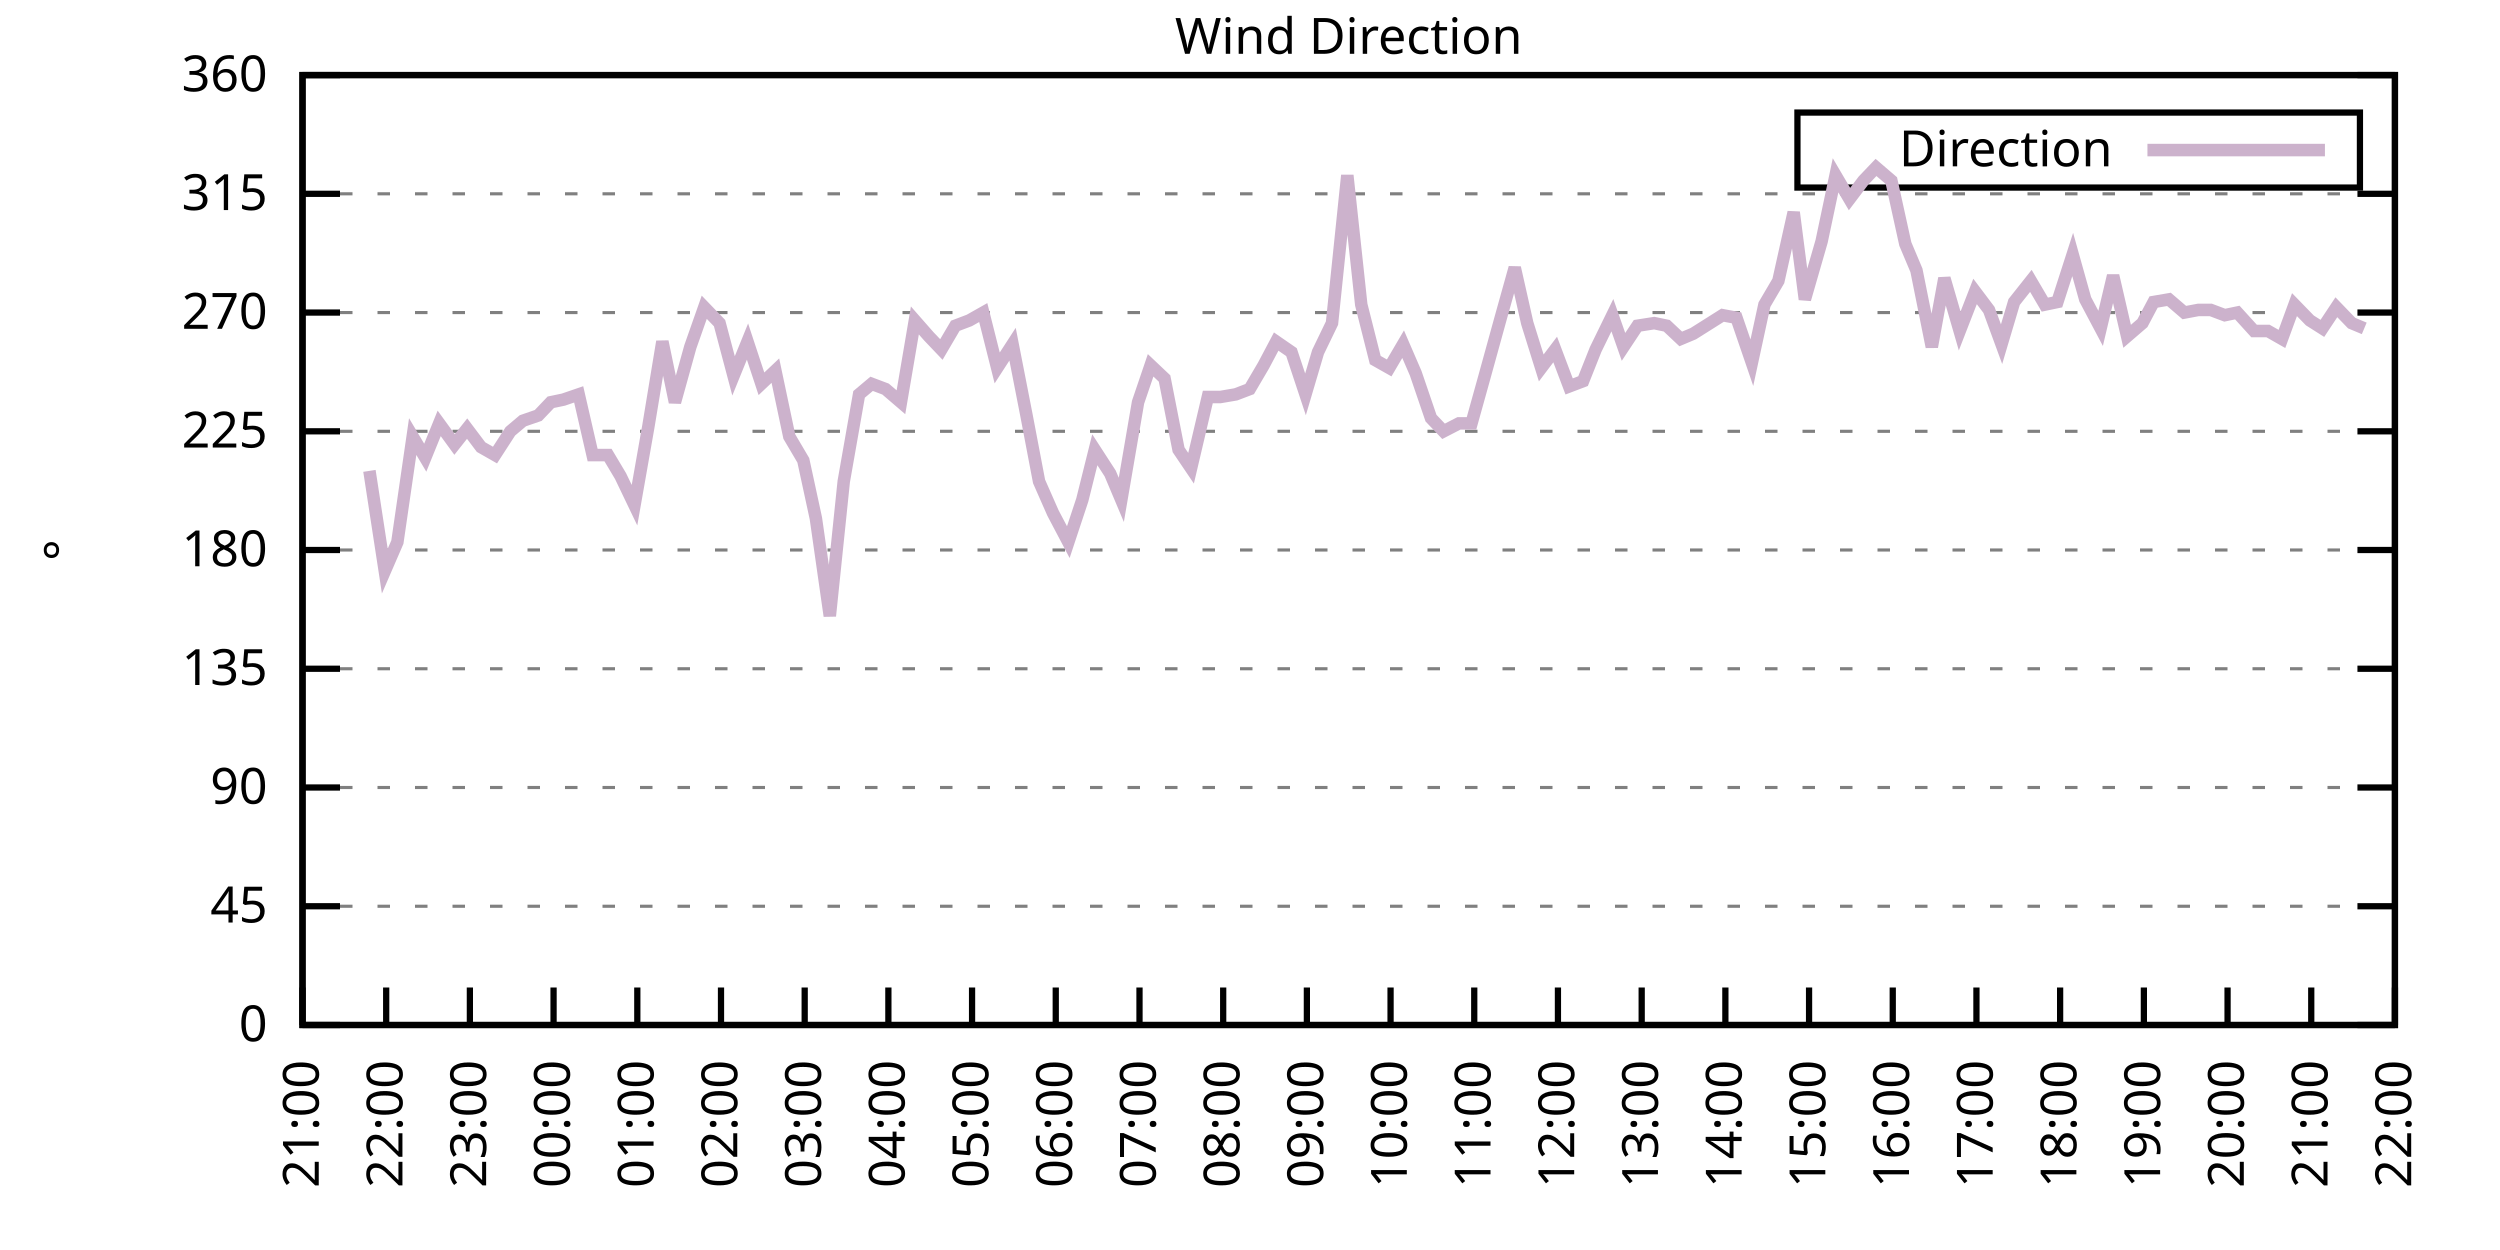
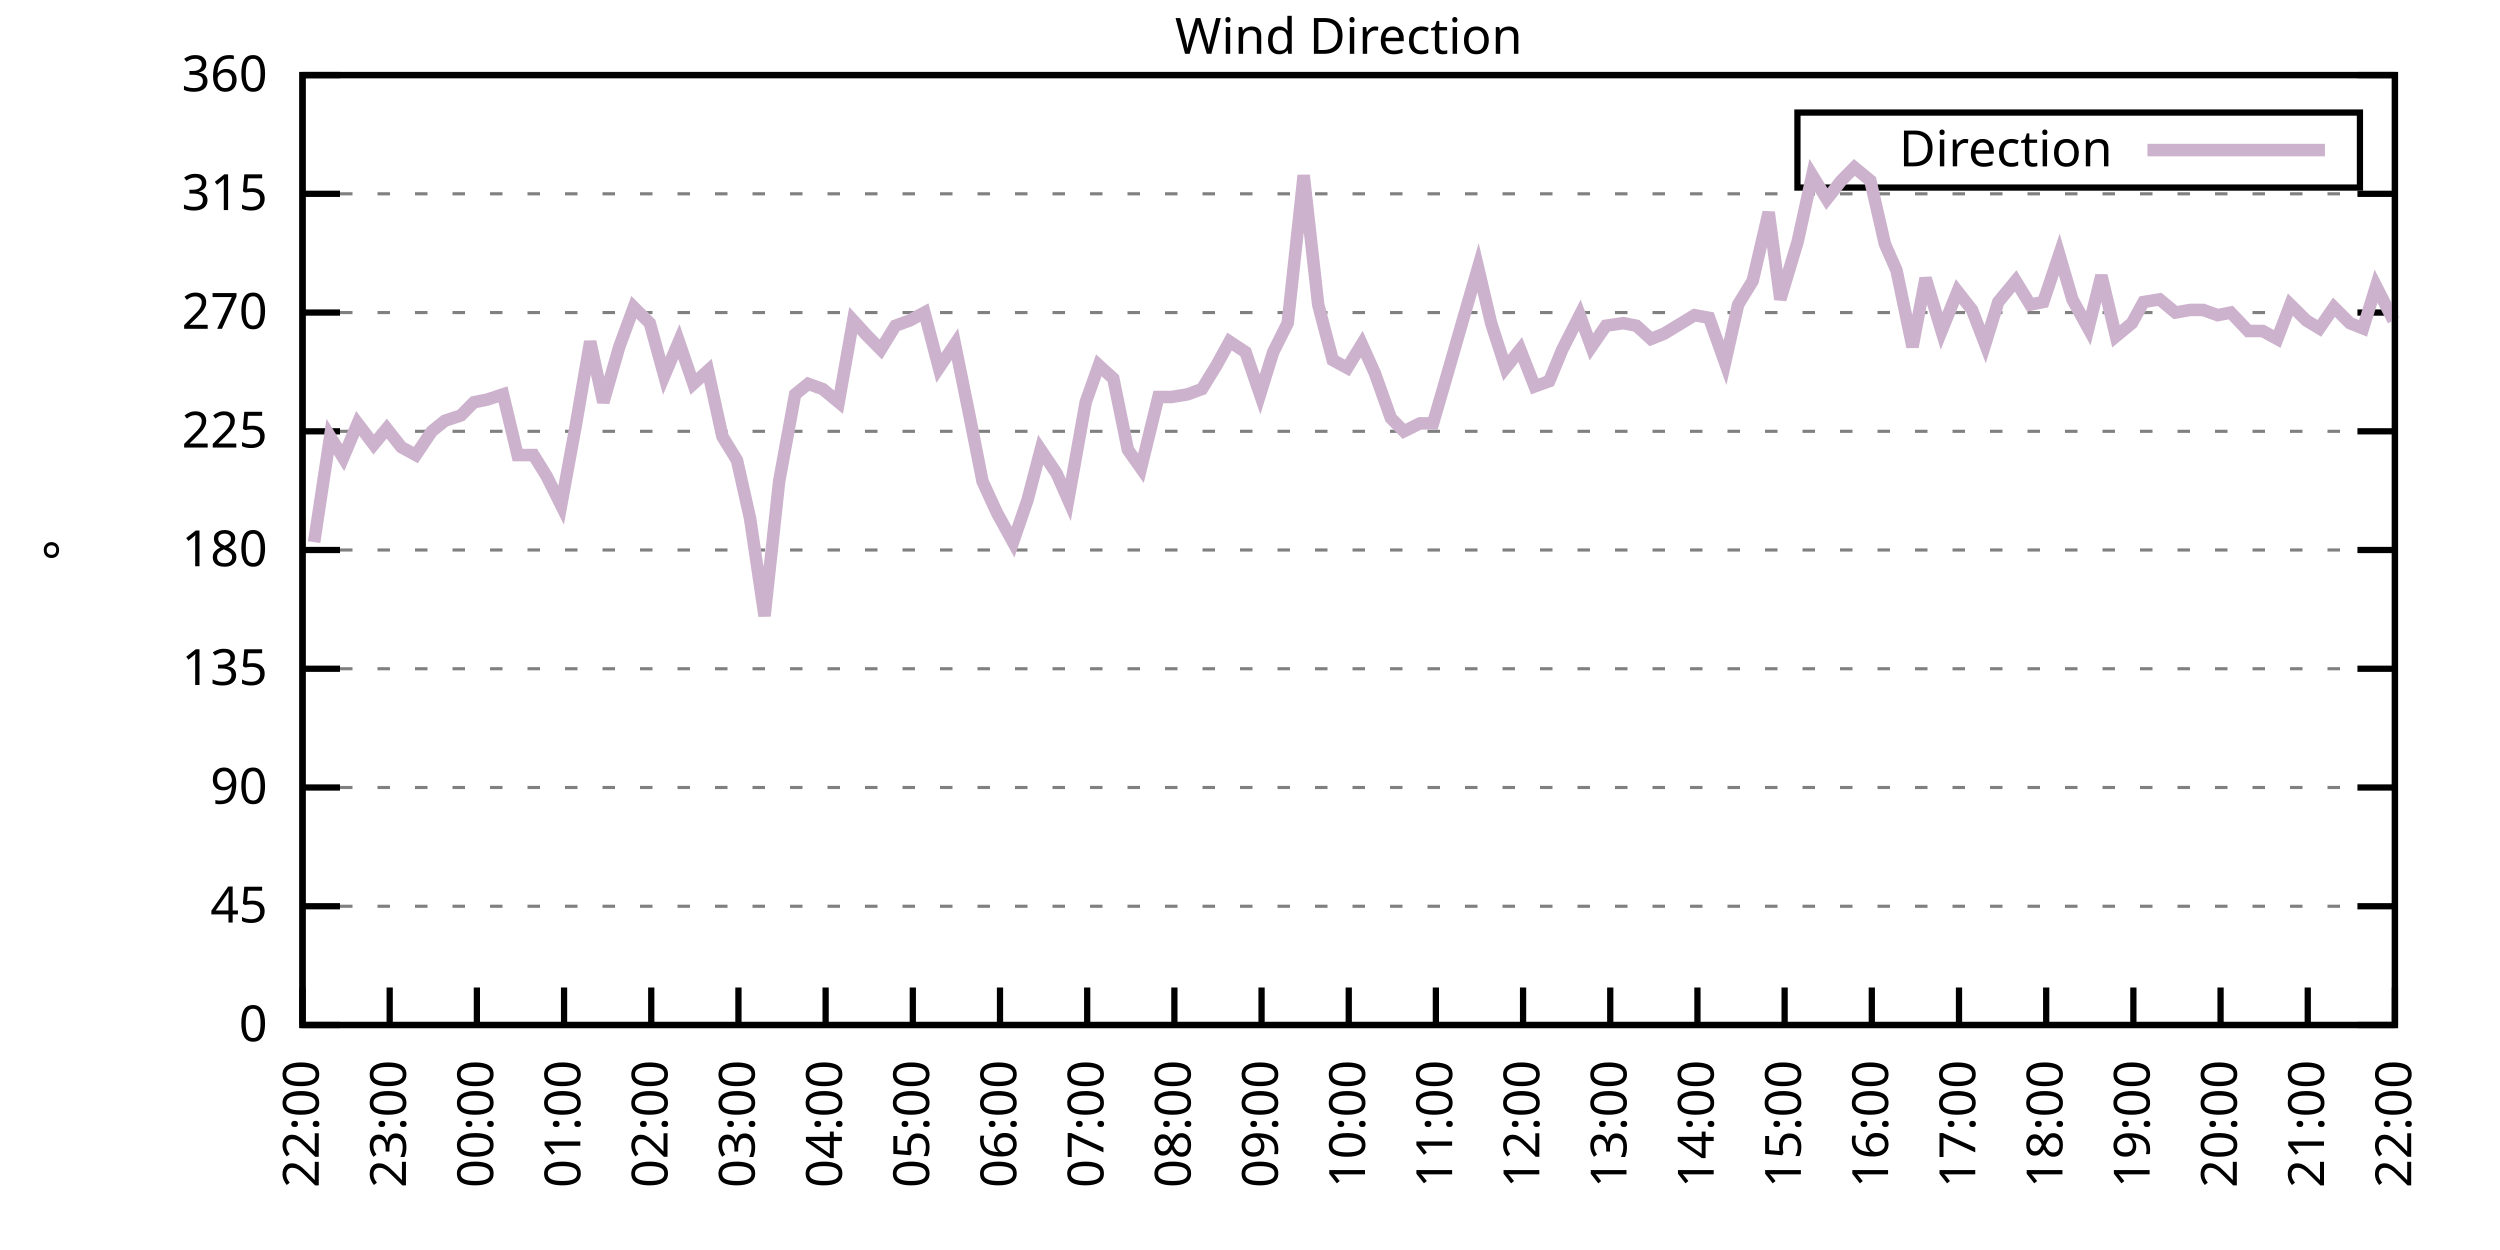
<svg xmlns="http://www.w3.org/2000/svg" xmlns:xlink="http://www.w3.org/1999/xlink" width="400" height="200" viewBox="0 0 400 200">
  <g id="gnuplot_canvas">
    <rect x="0" y="0" width="400" height="200" fill="none" />
    <defs>
      <circle id="gpDot" r="0.5" stroke-width="0.5" stroke="currentColor" />
      <path id="gpPt0" stroke-width="0.333" stroke="currentColor" d="M-1,0 h2 M0,-1 v2" />
      <path id="gpPt1" stroke-width="0.333" stroke="currentColor" d="M-1,-1 L1,1 M1,-1 L-1,1" />
      <path id="gpPt2" stroke-width="0.333" stroke="currentColor" d="M-1,0 L1,0 M0,-1 L0,1 M-1,-1 L1,1 M-1,1 L1,-1" />
      <rect id="gpPt3" stroke-width="0.333" stroke="currentColor" x="-1" y="-1" width="2" height="2" />
      <rect id="gpPt4" stroke-width="0.333" stroke="currentColor" fill="currentColor" x="-1" y="-1" width="2" height="2" />
      <circle id="gpPt5" stroke-width="0.333" stroke="currentColor" cx="0" cy="0" r="1" />
      <use xlink:href="#gpPt5" id="gpPt6" fill="currentColor" stroke="none" />
      <path id="gpPt7" stroke-width="0.333" stroke="currentColor" d="M0,-1.33 L-1.33,0.67 L1.33,0.67 z" />
      <use xlink:href="#gpPt7" id="gpPt8" fill="currentColor" stroke="none" />
      <use xlink:href="#gpPt7" id="gpPt9" stroke="currentColor" transform="rotate(180)" />
      <use xlink:href="#gpPt9" id="gpPt10" fill="currentColor" stroke="none" />
      <use xlink:href="#gpPt3" id="gpPt11" stroke="currentColor" transform="rotate(45)" />
      <use xlink:href="#gpPt11" id="gpPt12" fill="currentColor" stroke="none" />
      <path id="gpPt13" stroke-width="0.333" stroke="currentColor" d="M0,1.330 L1.265,0.411 L0.782,-1.067 L-0.782,-1.076 L-1.265,0.411 z" />
      <use xlink:href="#gpPt13" id="gpPt14" fill="currentColor" stroke="none" />
      <filter id="textbox" filterUnits="objectBoundingBox" x="0" y="0" height="1" width="1">
        <feFlood flood-color="white" flood-opacity="1" result="bgnd" />
        <feComposite in="SourceGraphic" in2="bgnd" operator="atop" />
      </filter>
      <filter id="greybox" filterUnits="objectBoundingBox" x="0" y="0" height="1" width="1">
        <feFlood flood-color="lightgrey" flood-opacity="1" result="grey" />
        <feComposite in="SourceGraphic" in2="grey" operator="atop" />
      </filter>
    </defs>
    <g fill="none" color="white" stroke="currentColor" stroke-width="1.00" stroke-linecap="butt" stroke-linejoin="miter">
</g>
    <g fill="none" color="black" stroke="currentColor" stroke-width="1.00" stroke-linecap="butt" stroke-linejoin="miter">
      <g stroke="none" shape-rendering="crispEdges">
        <polygon fill="rgb(255, 255, 255)" points="48.40,164.00 383.18,164.00 383.18,12.02 48.40,12.02 " />
      </g>
    </g>
    <g fill="none" color="black" stroke="currentColor" stroke-width="1.00" stroke-linecap="butt" stroke-linejoin="miter">
</g>
    <g fill="none" color="black" stroke="black" stroke-width="0.50" stroke-linecap="butt" stroke-linejoin="miter">
</g>
    <g fill="none" color="gray" stroke="currentColor" stroke-width="0.50" stroke-linecap="butt" stroke-linejoin="miter">
      <path stroke="gray" stroke-dasharray="2,4" class="gridline" d="M48.40,164.00 L383.19,164.00  " />
    </g>
    <g fill="none" color="gray" stroke="gray" stroke-width="1.00" stroke-linecap="butt" stroke-linejoin="miter">
</g>
    <g fill="none" color="black" stroke="currentColor" stroke-width="1.00" stroke-linecap="butt" stroke-linejoin="miter">
      <path stroke="black" d="M48.40,164.00 L54.40,164.00 M383.19,164.00 L377.19,164.00  " />
      <g transform="translate(42.80,166.60)" stroke="none" fill="black" font-family="Sans" font-size="8.00" text-anchor="end">
        <text>
          <tspan font-family="Sans"> 0</tspan>
        </text>
      </g>
    </g>
    <g fill="none" color="black" stroke="currentColor" stroke-width="1.00" stroke-linecap="butt" stroke-linejoin="miter">
</g>
    <g fill="none" color="black" stroke="black" stroke-width="0.50" stroke-linecap="butt" stroke-linejoin="miter">
</g>
    <g fill="none" color="gray" stroke="currentColor" stroke-width="0.50" stroke-linecap="butt" stroke-linejoin="miter">
      <path stroke="gray" stroke-dasharray="2,4" class="gridline" d="M48.40,145.00 L383.19,145.00  " />
    </g>
    <g fill="none" color="gray" stroke="gray" stroke-width="1.00" stroke-linecap="butt" stroke-linejoin="miter">
</g>
    <g fill="none" color="black" stroke="currentColor" stroke-width="1.00" stroke-linecap="butt" stroke-linejoin="miter">
      <path stroke="black" d="M48.40,145.00 L54.40,145.00 M383.19,145.00 L377.19,145.00  " />
      <g transform="translate(42.80,147.60)" stroke="none" fill="black" font-family="Sans" font-size="8.00" text-anchor="end">
        <text>
          <tspan font-family="Sans"> 45</tspan>
        </text>
      </g>
    </g>
    <g fill="none" color="black" stroke="currentColor" stroke-width="1.00" stroke-linecap="butt" stroke-linejoin="miter">
</g>
    <g fill="none" color="black" stroke="black" stroke-width="0.50" stroke-linecap="butt" stroke-linejoin="miter">
</g>
    <g fill="none" color="gray" stroke="currentColor" stroke-width="0.50" stroke-linecap="butt" stroke-linejoin="miter">
      <path stroke="gray" stroke-dasharray="2,4" class="gridline" d="M48.40,126.00 L383.19,126.00  " />
    </g>
    <g fill="none" color="gray" stroke="gray" stroke-width="1.00" stroke-linecap="butt" stroke-linejoin="miter">
</g>
    <g fill="none" color="black" stroke="currentColor" stroke-width="1.00" stroke-linecap="butt" stroke-linejoin="miter">
      <path stroke="black" d="M48.40,126.00 L54.40,126.00 M383.19,126.00 L377.19,126.00  " />
      <g transform="translate(42.80,128.60)" stroke="none" fill="black" font-family="Sans" font-size="8.00" text-anchor="end">
        <text>
          <tspan font-family="Sans"> 90</tspan>
        </text>
      </g>
    </g>
    <g fill="none" color="black" stroke="currentColor" stroke-width="1.00" stroke-linecap="butt" stroke-linejoin="miter">
</g>
    <g fill="none" color="black" stroke="black" stroke-width="0.50" stroke-linecap="butt" stroke-linejoin="miter">
</g>
    <g fill="none" color="gray" stroke="currentColor" stroke-width="0.50" stroke-linecap="butt" stroke-linejoin="miter">
      <path stroke="gray" stroke-dasharray="2,4" class="gridline" d="M48.40,107.00 L383.19,107.00  " />
    </g>
    <g fill="none" color="gray" stroke="gray" stroke-width="1.00" stroke-linecap="butt" stroke-linejoin="miter">
</g>
    <g fill="none" color="black" stroke="currentColor" stroke-width="1.00" stroke-linecap="butt" stroke-linejoin="miter">
      <path stroke="black" d="M48.40,107.00 L54.40,107.00 M383.19,107.00 L377.19,107.00  " />
      <g transform="translate(42.80,109.60)" stroke="none" fill="black" font-family="Sans" font-size="8.00" text-anchor="end">
        <text>
          <tspan font-family="Sans"> 135</tspan>
        </text>
      </g>
    </g>
    <g fill="none" color="black" stroke="currentColor" stroke-width="1.00" stroke-linecap="butt" stroke-linejoin="miter">
</g>
    <g fill="none" color="black" stroke="black" stroke-width="0.50" stroke-linecap="butt" stroke-linejoin="miter">
</g>
    <g fill="none" color="gray" stroke="currentColor" stroke-width="0.50" stroke-linecap="butt" stroke-linejoin="miter">
      <path stroke="gray" stroke-dasharray="2,4" class="gridline" d="M48.40,88.00 L383.19,88.00  " />
    </g>
    <g fill="none" color="gray" stroke="gray" stroke-width="1.00" stroke-linecap="butt" stroke-linejoin="miter">
</g>
    <g fill="none" color="black" stroke="currentColor" stroke-width="1.00" stroke-linecap="butt" stroke-linejoin="miter">
      <path stroke="black" d="M48.40,88.00 L54.40,88.00 M383.19,88.00 L377.19,88.00  " />
      <g transform="translate(42.80,90.60)" stroke="none" fill="black" font-family="Sans" font-size="8.00" text-anchor="end">
        <text>
          <tspan font-family="Sans"> 180</tspan>
        </text>
      </g>
    </g>
    <g fill="none" color="black" stroke="currentColor" stroke-width="1.00" stroke-linecap="butt" stroke-linejoin="miter">
</g>
    <g fill="none" color="black" stroke="black" stroke-width="0.50" stroke-linecap="butt" stroke-linejoin="miter">
</g>
    <g fill="none" color="gray" stroke="currentColor" stroke-width="0.50" stroke-linecap="butt" stroke-linejoin="miter">
      <path stroke="gray" stroke-dasharray="2,4" class="gridline" d="M48.40,69.01 L383.19,69.01  " />
    </g>
    <g fill="none" color="gray" stroke="gray" stroke-width="1.00" stroke-linecap="butt" stroke-linejoin="miter">
</g>
    <g fill="none" color="black" stroke="currentColor" stroke-width="1.00" stroke-linecap="butt" stroke-linejoin="miter">
      <path stroke="black" d="M48.40,69.01 L54.40,69.01 M383.19,69.01 L377.19,69.01  " />
      <g transform="translate(42.80,71.61)" stroke="none" fill="black" font-family="Sans" font-size="8.00" text-anchor="end">
        <text>
          <tspan font-family="Sans"> 225</tspan>
        </text>
      </g>
    </g>
    <g fill="none" color="black" stroke="currentColor" stroke-width="1.00" stroke-linecap="butt" stroke-linejoin="miter">
</g>
    <g fill="none" color="black" stroke="black" stroke-width="0.50" stroke-linecap="butt" stroke-linejoin="miter">
</g>
    <g fill="none" color="gray" stroke="currentColor" stroke-width="0.50" stroke-linecap="butt" stroke-linejoin="miter">
      <path stroke="gray" stroke-dasharray="2,4" class="gridline" d="M48.40,50.01 L383.19,50.01  " />
    </g>
    <g fill="none" color="gray" stroke="gray" stroke-width="1.00" stroke-linecap="butt" stroke-linejoin="miter">
</g>
    <g fill="none" color="black" stroke="currentColor" stroke-width="1.00" stroke-linecap="butt" stroke-linejoin="miter">
      <path stroke="black" d="M48.40,50.01 L54.40,50.01 M383.19,50.01 L377.19,50.01  " />
      <g transform="translate(42.80,52.61)" stroke="none" fill="black" font-family="Sans" font-size="8.00" text-anchor="end">
        <text>
          <tspan font-family="Sans"> 270</tspan>
        </text>
      </g>
    </g>
    <g fill="none" color="black" stroke="currentColor" stroke-width="1.00" stroke-linecap="butt" stroke-linejoin="miter">
</g>
    <g fill="none" color="black" stroke="black" stroke-width="0.50" stroke-linecap="butt" stroke-linejoin="miter">
</g>
    <g fill="none" color="gray" stroke="currentColor" stroke-width="0.50" stroke-linecap="butt" stroke-linejoin="miter">
      <path stroke="gray" stroke-dasharray="2,4" class="gridline" d="M48.40,31.01 L383.19,31.01  " />
    </g>
    <g fill="none" color="gray" stroke="gray" stroke-width="1.00" stroke-linecap="butt" stroke-linejoin="miter">
</g>
    <g fill="none" color="black" stroke="currentColor" stroke-width="1.00" stroke-linecap="butt" stroke-linejoin="miter">
      <path stroke="black" d="M48.40,31.01 L54.40,31.01 M383.19,31.01 L377.19,31.01  " />
      <g transform="translate(42.80,33.61)" stroke="none" fill="black" font-family="Sans" font-size="8.00" text-anchor="end">
        <text>
          <tspan font-family="Sans"> 315</tspan>
        </text>
      </g>
    </g>
    <g fill="none" color="black" stroke="currentColor" stroke-width="1.00" stroke-linecap="butt" stroke-linejoin="miter">
</g>
    <g fill="none" color="black" stroke="black" stroke-width="0.50" stroke-linecap="butt" stroke-linejoin="miter">
</g>
    <g fill="none" color="gray" stroke="currentColor" stroke-width="0.50" stroke-linecap="butt" stroke-linejoin="miter">
      <path stroke="gray" stroke-dasharray="2,4" class="gridline" d="M48.40,12.01 L383.19,12.01  " />
    </g>
    <g fill="none" color="gray" stroke="gray" stroke-width="1.00" stroke-linecap="butt" stroke-linejoin="miter">
</g>
    <g fill="none" color="black" stroke="currentColor" stroke-width="1.00" stroke-linecap="butt" stroke-linejoin="miter">
      <path stroke="black" d="M48.40,12.01 L54.40,12.01 M383.19,12.01 L377.19,12.01  " />
      <g transform="translate(42.80,14.61)" stroke="none" fill="black" font-family="Sans" font-size="8.00" text-anchor="end">
        <text>
          <tspan font-family="Sans"> 360</tspan>
        </text>
      </g>
    </g>
    <g fill="none" color="black" stroke="currentColor" stroke-width="1.00" stroke-linecap="butt" stroke-linejoin="miter">
      <path stroke="black" d="M48.40,164.00 L48.40,158.00  " />
      <g transform="translate(51.00,169.60) rotate(270.00)" stroke="none" fill="black" font-family="Sans" font-size="8.00" text-anchor="end">
        <text>
-           <tspan font-family="Sans">21:00</tspan>
-         </text>
-       </g>
-     </g>
-     <g fill="none" color="black" stroke="currentColor" stroke-width="1.00" stroke-linecap="butt" stroke-linejoin="miter">
-       <path stroke="black" d="M61.79,164.00 L61.79,158.00  " />
-       <g transform="translate(64.39,169.60) rotate(270.00)" stroke="none" fill="black" font-family="Sans" font-size="8.00" text-anchor="end">
-         <text>
          <tspan font-family="Sans">22:00</tspan>
        </text>
      </g>
    </g>
    <g fill="none" color="black" stroke="currentColor" stroke-width="1.00" stroke-linecap="butt" stroke-linejoin="miter">
-       <path stroke="black" d="M75.18,164.00 L75.18,158.00  " />
-       <g transform="translate(77.78,169.60) rotate(270.00)" stroke="none" fill="black" font-family="Sans" font-size="8.00" text-anchor="end">
+       <path stroke="black" d="M62.35,164.00 L62.35,158.00  " />
+       <g transform="translate(64.95,169.60) rotate(270.00)" stroke="none" fill="black" font-family="Sans" font-size="8.00" text-anchor="end">
        <text>
          <tspan font-family="Sans">23:00</tspan>
        </text>
      </g>
    </g>
    <g fill="none" color="black" stroke="currentColor" stroke-width="1.00" stroke-linecap="butt" stroke-linejoin="miter">
-       <path stroke="black" d="M88.57,164.00 L88.57,158.00  " />
-       <g transform="translate(91.17,169.60) rotate(270.00)" stroke="none" fill="black" font-family="Sans" font-size="8.00" text-anchor="end">
+       <path stroke="black" d="M76.30,164.00 L76.30,158.00  " />
+       <g transform="translate(78.90,169.60) rotate(270.00)" stroke="none" fill="black" font-family="Sans" font-size="8.00" text-anchor="end">
        <text>
          <tspan font-family="Sans">00:00</tspan>
        </text>
      </g>
    </g>
    <g fill="none" color="black" stroke="currentColor" stroke-width="1.00" stroke-linecap="butt" stroke-linejoin="miter">
-       <path stroke="black" d="M101.97,164.00 L101.97,158.00  " />
-       <g transform="translate(104.57,169.60) rotate(270.00)" stroke="none" fill="black" font-family="Sans" font-size="8.00" text-anchor="end">
+       <path stroke="black" d="M90.25,164.00 L90.25,158.00  " />
+       <g transform="translate(92.85,169.60) rotate(270.00)" stroke="none" fill="black" font-family="Sans" font-size="8.00" text-anchor="end">
        <text>
          <tspan font-family="Sans">01:00</tspan>
        </text>
      </g>
    </g>
    <g fill="none" color="black" stroke="currentColor" stroke-width="1.00" stroke-linecap="butt" stroke-linejoin="miter">
-       <path stroke="black" d="M115.36,164.00 L115.36,158.00  " />
-       <g transform="translate(117.96,169.60) rotate(270.00)" stroke="none" fill="black" font-family="Sans" font-size="8.00" text-anchor="end">
+       <path stroke="black" d="M104.20,164.00 L104.20,158.00  " />
+       <g transform="translate(106.80,169.60) rotate(270.00)" stroke="none" fill="black" font-family="Sans" font-size="8.00" text-anchor="end">
        <text>
          <tspan font-family="Sans">02:00</tspan>
        </text>
      </g>
    </g>
    <g fill="none" color="black" stroke="currentColor" stroke-width="1.00" stroke-linecap="butt" stroke-linejoin="miter">
-       <path stroke="black" d="M128.75,164.00 L128.75,158.00  " />
-       <g transform="translate(131.35,169.60) rotate(270.00)" stroke="none" fill="black" font-family="Sans" font-size="8.00" text-anchor="end">
+       <path stroke="black" d="M118.15,164.00 L118.15,158.00  " />
+       <g transform="translate(120.75,169.60) rotate(270.00)" stroke="none" fill="black" font-family="Sans" font-size="8.00" text-anchor="end">
        <text>
          <tspan font-family="Sans">03:00</tspan>
        </text>
      </g>
    </g>
    <g fill="none" color="black" stroke="currentColor" stroke-width="1.00" stroke-linecap="butt" stroke-linejoin="miter">
-       <path stroke="black" d="M142.14,164.00 L142.14,158.00  " />
-       <g transform="translate(144.74,169.60) rotate(270.00)" stroke="none" fill="black" font-family="Sans" font-size="8.00" text-anchor="end">
+       <path stroke="black" d="M132.10,164.00 L132.10,158.00  " />
+       <g transform="translate(134.70,169.60) rotate(270.00)" stroke="none" fill="black" font-family="Sans" font-size="8.00" text-anchor="end">
        <text>
          <tspan font-family="Sans">04:00</tspan>
        </text>
      </g>
    </g>
    <g fill="none" color="black" stroke="currentColor" stroke-width="1.00" stroke-linecap="butt" stroke-linejoin="miter">
-       <path stroke="black" d="M155.53,164.00 L155.53,158.00  " />
-       <g transform="translate(158.13,169.60) rotate(270.00)" stroke="none" fill="black" font-family="Sans" font-size="8.00" text-anchor="end">
+       <path stroke="black" d="M146.05,164.00 L146.05,158.00  " />
+       <g transform="translate(148.65,169.60) rotate(270.00)" stroke="none" fill="black" font-family="Sans" font-size="8.00" text-anchor="end">
        <text>
          <tspan font-family="Sans">05:00</tspan>
        </text>
      </g>
    </g>
    <g fill="none" color="black" stroke="currentColor" stroke-width="1.00" stroke-linecap="butt" stroke-linejoin="miter">
-       <path stroke="black" d="M168.92,164.00 L168.92,158.00  " />
-       <g transform="translate(171.52,169.60) rotate(270.00)" stroke="none" fill="black" font-family="Sans" font-size="8.00" text-anchor="end">
+       <path stroke="black" d="M160.00,164.00 L160.00,158.00  " />
+       <g transform="translate(162.60,169.60) rotate(270.00)" stroke="none" fill="black" font-family="Sans" font-size="8.00" text-anchor="end">
        <text>
          <tspan font-family="Sans">06:00</tspan>
        </text>
      </g>
    </g>
    <g fill="none" color="black" stroke="currentColor" stroke-width="1.00" stroke-linecap="butt" stroke-linejoin="miter">
-       <path stroke="black" d="M182.32,164.00 L182.32,158.00  " />
-       <g transform="translate(184.92,169.60) rotate(270.00)" stroke="none" fill="black" font-family="Sans" font-size="8.00" text-anchor="end">
+       <path stroke="black" d="M173.95,164.00 L173.95,158.00  " />
+       <g transform="translate(176.55,169.60) rotate(270.00)" stroke="none" fill="black" font-family="Sans" font-size="8.00" text-anchor="end">
        <text>
          <tspan font-family="Sans">07:00</tspan>
        </text>
      </g>
    </g>
    <g fill="none" color="black" stroke="currentColor" stroke-width="1.00" stroke-linecap="butt" stroke-linejoin="miter">
-       <path stroke="black" d="M195.71,164.00 L195.71,158.00  " />
-       <g transform="translate(198.31,169.60) rotate(270.00)" stroke="none" fill="black" font-family="Sans" font-size="8.00" text-anchor="end">
+       <path stroke="black" d="M187.90,164.00 L187.90,158.00  " />
+       <g transform="translate(190.50,169.60) rotate(270.00)" stroke="none" fill="black" font-family="Sans" font-size="8.00" text-anchor="end">
        <text>
          <tspan font-family="Sans">08:00</tspan>
        </text>
      </g>
    </g>
    <g fill="none" color="black" stroke="currentColor" stroke-width="1.00" stroke-linecap="butt" stroke-linejoin="miter">
-       <path stroke="black" d="M209.10,164.00 L209.10,158.00  " />
-       <g transform="translate(211.70,169.60) rotate(270.00)" stroke="none" fill="black" font-family="Sans" font-size="8.00" text-anchor="end">
+       <path stroke="black" d="M201.85,164.00 L201.85,158.00  " />
+       <g transform="translate(204.45,169.60) rotate(270.00)" stroke="none" fill="black" font-family="Sans" font-size="8.00" text-anchor="end">
        <text>
          <tspan font-family="Sans">09:00</tspan>
        </text>
      </g>
    </g>
    <g fill="none" color="black" stroke="currentColor" stroke-width="1.00" stroke-linecap="butt" stroke-linejoin="miter">
-       <path stroke="black" d="M222.49,164.00 L222.49,158.00  " />
-       <g transform="translate(225.09,169.60) rotate(270.00)" stroke="none" fill="black" font-family="Sans" font-size="8.00" text-anchor="end">
+       <path stroke="black" d="M215.80,164.00 L215.80,158.00  " />
+       <g transform="translate(218.40,169.60) rotate(270.00)" stroke="none" fill="black" font-family="Sans" font-size="8.00" text-anchor="end">
        <text>
          <tspan font-family="Sans">10:00</tspan>
        </text>
      </g>
    </g>
    <g fill="none" color="black" stroke="currentColor" stroke-width="1.00" stroke-linecap="butt" stroke-linejoin="miter">
-       <path stroke="black" d="M235.88,164.00 L235.88,158.00  " />
-       <g transform="translate(238.48,169.60) rotate(270.00)" stroke="none" fill="black" font-family="Sans" font-size="8.00" text-anchor="end">
+       <path stroke="black" d="M229.74,164.00 L229.74,158.00  " />
+       <g transform="translate(232.34,169.60) rotate(270.00)" stroke="none" fill="black" font-family="Sans" font-size="8.00" text-anchor="end">
        <text>
          <tspan font-family="Sans">11:00</tspan>
        </text>
      </g>
    </g>
    <g fill="none" color="black" stroke="currentColor" stroke-width="1.00" stroke-linecap="butt" stroke-linejoin="miter">
-       <path stroke="black" d="M249.27,164.00 L249.27,158.00  " />
-       <g transform="translate(251.87,169.60) rotate(270.00)" stroke="none" fill="black" font-family="Sans" font-size="8.00" text-anchor="end">
+       <path stroke="black" d="M243.69,164.00 L243.69,158.00  " />
+       <g transform="translate(246.29,169.60) rotate(270.00)" stroke="none" fill="black" font-family="Sans" font-size="8.00" text-anchor="end">
        <text>
          <tspan font-family="Sans">12:00</tspan>
        </text>
      </g>
    </g>
    <g fill="none" color="black" stroke="currentColor" stroke-width="1.00" stroke-linecap="butt" stroke-linejoin="miter">
-       <path stroke="black" d="M262.67,164.00 L262.67,158.00  " />
-       <g transform="translate(265.27,169.60) rotate(270.00)" stroke="none" fill="black" font-family="Sans" font-size="8.00" text-anchor="end">
+       <path stroke="black" d="M257.64,164.00 L257.64,158.00  " />
+       <g transform="translate(260.24,169.60) rotate(270.00)" stroke="none" fill="black" font-family="Sans" font-size="8.00" text-anchor="end">
        <text>
          <tspan font-family="Sans">13:00</tspan>
        </text>
      </g>
    </g>
    <g fill="none" color="black" stroke="currentColor" stroke-width="1.00" stroke-linecap="butt" stroke-linejoin="miter">
-       <path stroke="black" d="M276.06,164.00 L276.06,158.00  " />
-       <g transform="translate(278.66,169.60) rotate(270.00)" stroke="none" fill="black" font-family="Sans" font-size="8.00" text-anchor="end">
+       <path stroke="black" d="M271.59,164.00 L271.59,158.00  " />
+       <g transform="translate(274.19,169.60) rotate(270.00)" stroke="none" fill="black" font-family="Sans" font-size="8.00" text-anchor="end">
        <text>
          <tspan font-family="Sans">14:00</tspan>
        </text>
      </g>
    </g>
    <g fill="none" color="black" stroke="currentColor" stroke-width="1.00" stroke-linecap="butt" stroke-linejoin="miter">
-       <path stroke="black" d="M289.45,164.00 L289.45,158.00  " />
-       <g transform="translate(292.05,169.60) rotate(270.00)" stroke="none" fill="black" font-family="Sans" font-size="8.00" text-anchor="end">
+       <path stroke="black" d="M285.54,164.00 L285.54,158.00  " />
+       <g transform="translate(288.14,169.60) rotate(270.00)" stroke="none" fill="black" font-family="Sans" font-size="8.00" text-anchor="end">
        <text>
          <tspan font-family="Sans">15:00</tspan>
        </text>
      </g>
    </g>
    <g fill="none" color="black" stroke="currentColor" stroke-width="1.00" stroke-linecap="butt" stroke-linejoin="miter">
-       <path stroke="black" d="M302.84,164.00 L302.84,158.00  " />
-       <g transform="translate(305.44,169.60) rotate(270.00)" stroke="none" fill="black" font-family="Sans" font-size="8.00" text-anchor="end">
+       <path stroke="black" d="M299.49,164.00 L299.49,158.00  " />
+       <g transform="translate(302.09,169.60) rotate(270.00)" stroke="none" fill="black" font-family="Sans" font-size="8.00" text-anchor="end">
        <text>
          <tspan font-family="Sans">16:00</tspan>
        </text>
      </g>
    </g>
    <g fill="none" color="black" stroke="currentColor" stroke-width="1.00" stroke-linecap="butt" stroke-linejoin="miter">
-       <path stroke="black" d="M316.23,164.00 L316.23,158.00  " />
-       <g transform="translate(318.83,169.60) rotate(270.00)" stroke="none" fill="black" font-family="Sans" font-size="8.00" text-anchor="end">
+       <path stroke="black" d="M313.44,164.00 L313.44,158.00  " />
+       <g transform="translate(316.04,169.60) rotate(270.00)" stroke="none" fill="black" font-family="Sans" font-size="8.00" text-anchor="end">
        <text>
          <tspan font-family="Sans">17:00</tspan>
        </text>
      </g>
    </g>
    <g fill="none" color="black" stroke="currentColor" stroke-width="1.00" stroke-linecap="butt" stroke-linejoin="miter">
-       <path stroke="black" d="M329.62,164.00 L329.62,158.00  " />
-       <g transform="translate(332.22,169.60) rotate(270.00)" stroke="none" fill="black" font-family="Sans" font-size="8.00" text-anchor="end">
+       <path stroke="black" d="M327.39,164.00 L327.39,158.00  " />
+       <g transform="translate(329.99,169.60) rotate(270.00)" stroke="none" fill="black" font-family="Sans" font-size="8.00" text-anchor="end">
        <text>
          <tspan font-family="Sans">18:00</tspan>
        </text>
      </g>
    </g>
    <g fill="none" color="black" stroke="currentColor" stroke-width="1.00" stroke-linecap="butt" stroke-linejoin="miter">
-       <path stroke="black" d="M343.02,164.00 L343.02,158.00  " />
-       <g transform="translate(345.62,169.60) rotate(270.00)" stroke="none" fill="black" font-family="Sans" font-size="8.00" text-anchor="end">
+       <path stroke="black" d="M341.34,164.00 L341.34,158.00  " />
+       <g transform="translate(343.94,169.60) rotate(270.00)" stroke="none" fill="black" font-family="Sans" font-size="8.00" text-anchor="end">
        <text>
          <tspan font-family="Sans">19:00</tspan>
        </text>
      </g>
    </g>
    <g fill="none" color="black" stroke="currentColor" stroke-width="1.00" stroke-linecap="butt" stroke-linejoin="miter">
-       <path stroke="black" d="M356.41,164.00 L356.41,158.00  " />
-       <g transform="translate(359.01,169.60) rotate(270.00)" stroke="none" fill="black" font-family="Sans" font-size="8.00" text-anchor="end">
+       <path stroke="black" d="M355.29,164.00 L355.29,158.00  " />
+       <g transform="translate(357.89,169.60) rotate(270.00)" stroke="none" fill="black" font-family="Sans" font-size="8.00" text-anchor="end">
        <text>
          <tspan font-family="Sans">20:00</tspan>
        </text>
      </g>
    </g>
    <g fill="none" color="black" stroke="currentColor" stroke-width="1.00" stroke-linecap="butt" stroke-linejoin="miter">
-       <path stroke="black" d="M369.80,164.00 L369.80,158.00  " />
-       <g transform="translate(372.40,169.60) rotate(270.00)" stroke="none" fill="black" font-family="Sans" font-size="8.00" text-anchor="end">
+       <path stroke="black" d="M369.24,164.00 L369.24,158.00  " />
+       <g transform="translate(371.84,169.60) rotate(270.00)" stroke="none" fill="black" font-family="Sans" font-size="8.00" text-anchor="end">
        <text>
          <tspan font-family="Sans">21:00</tspan>
        </text>
      </g>
    </g>
    <g fill="none" color="black" stroke="currentColor" stroke-width="1.00" stroke-linecap="butt" stroke-linejoin="miter">
      <path stroke="black" d="M383.19,164.00 L383.19,158.00  " />
      <g transform="translate(385.79,169.60) rotate(270.00)" stroke="none" fill="black" font-family="Sans" font-size="8.00" text-anchor="end">
        <text>
          <tspan font-family="Sans">22:00</tspan>
        </text>
      </g>
    </g>
    <g fill="none" color="black" stroke="currentColor" stroke-width="1.00" stroke-linecap="butt" stroke-linejoin="miter">
</g>
    <g fill="none" color="black" stroke="currentColor" stroke-width="1.00" stroke-linecap="butt" stroke-linejoin="miter">
      <path stroke="black" d="M48.40,12.01 L48.40,164.00 L383.19,164.00 L383.19,12.01 L48.40,12.01 Z  " />
    </g>
    <g fill="none" color="black" stroke="currentColor" stroke-width="1.00" stroke-linecap="butt" stroke-linejoin="miter">
</g>
    <g fill="none" color="black" stroke="currentColor" stroke-width="1.00" stroke-linecap="butt" stroke-linejoin="miter">
      <path stroke="black" d="M287.59,30.01 L287.59,18.01 L377.59,18.01 L377.59,30.01 L287.59,30.01 Z  " />
    </g>
    <g id="Wind_direction_plot_1">
      <g fill="none" color="white" stroke="black" stroke-width="2.00" stroke-linecap="butt" stroke-linejoin="miter">
</g>
      <g fill="none" color="black" stroke="currentColor" stroke-width="2.00" stroke-linecap="butt" stroke-linejoin="miter">
        <g transform="translate(337.99,26.61)" stroke="none" fill="black" font-family="Sans" font-size="8.00" text-anchor="end">
          <text>
            <tspan font-family="Sans">Direction</tspan>
          </text>
        </g>
      </g>
      <g fill="none" color="black" stroke="currentColor" stroke-width="2.00" stroke-linecap="butt" stroke-linejoin="miter">
-         <path stroke="rgb(204, 178, 204)" d="M343.59,24.01 L371.99,24.01 M59.11,75.34 L61.57,91.38 L63.58,86.74 L66.03,69.85 L68.04,73.23 L70.27,67.74   L72.73,71.12 L74.74,68.58 L76.97,71.54 L79.20,72.81 L81.66,69.01 L83.66,67.32 L86.12,66.47 L88.13,64.36   L90.14,63.94 L92.59,63.10 L94.82,72.81 L97.28,72.81 L99.29,76.18 L101.52,80.83 L103.75,68.16 L105.98,54.65   L107.99,64.36 L110.45,55.50 L112.68,49.16 L115.13,51.70 L117.37,60.14 L119.60,54.65 L121.83,61.41 L124.06,59.30   L126.29,69.85 L128.53,73.65 L130.54,82.94 L132.77,98.56 L135.00,77.03 L137.45,63.10 L139.46,61.41 L141.69,62.25   L144.15,64.36 L146.38,51.27 L148.61,53.81 L150.62,55.92 L152.85,52.12 L155.09,51.27 L157.32,50.01 L159.55,58.87   L162.01,55.07 L164.24,66.47 L166.25,77.03 L168.48,82.09 L170.93,86.74 L173.17,79.98 L175.17,71.96 L177.63,75.76   L179.41,79.98 L182.09,64.36 L184.10,58.45 L186.33,60.56 L188.57,71.96 L190.57,74.92 L193.25,63.52 L195.26,63.52   L197.72,63.10 L199.95,62.25 L202.18,58.45 L204.19,54.65 L206.64,56.34 L208.88,63.10 L210.88,56.34 L213.12,51.70   L215.57,28.05 L217.80,48.74 L220.04,57.61 L222.27,58.87 L224.50,55.07 L226.51,59.72 L228.96,66.90 L230.97,69.01   L233.43,67.74 L235.44,67.74 L237.44,60.56 L240.12,50.85 L242.36,42.83 L244.36,51.70 L246.60,58.87 L248.83,55.92   L251.06,61.83 L253.29,60.98 L255.30,55.92 L257.98,50.43 L259.76,55.50 L262.00,52.12 L264.67,51.70 L266.68,52.12   L268.92,54.23 L270.92,53.39 L273.60,51.70 L275.61,50.43 L277.84,50.85 L280.30,58.03 L282.31,48.74 L284.54,44.94   L286.99,33.96 L288.78,47.90 L291.46,38.61 L293.69,28.05 L295.92,31.85 L298.15,28.90 L300.16,26.79 L302.62,28.90   L304.85,39.03 L306.63,43.25 L309.09,55.50 L311.10,44.52 L313.55,52.96 L316.01,46.63 L318.24,49.59 L320.25,55.07   L322.26,48.32 L324.94,44.94 L327.17,48.74 L329.18,48.32 L331.63,40.72 L333.64,47.90 L336.10,52.54 L338.10,44.10   L340.34,53.81 L342.79,51.70 L344.58,48.32 L347.03,47.90 L349.49,50.01 L351.72,49.59 L353.73,49.59 L355.96,50.43   L357.97,50.01 L360.65,52.96 L362.88,52.96 L365.11,54.23 L367.12,48.74 L369.58,51.27 L371.58,52.54 L373.82,49.16   L376.27,51.70 L378.28,52.54  " />
+         <path stroke="rgb(204, 178, 204)" d="M343.59,24.01 L371.99,24.01 M50.26,86.74 L52.82,69.85 L54.91,73.23 L57.23,67.74 L59.79,71.12 L61.88,68.58   L64.21,71.54 L66.53,72.81 L69.09,69.01 L71.18,67.32 L73.74,66.47 L75.83,64.36 L77.93,63.94 L80.48,63.10   L82.81,72.81 L85.37,72.81 L87.46,76.18 L89.78,80.83 L92.11,68.16 L94.43,54.65 L96.53,64.36 L99.08,55.50   L101.41,49.16 L103.97,51.70 L106.29,60.14 L108.62,54.65 L110.94,61.41 L113.27,59.30 L115.59,69.85 L117.92,73.65   L120.01,82.94 L122.33,98.56 L124.66,77.03 L127.22,63.10 L129.31,61.41 L131.63,62.25 L134.19,64.36 L136.51,51.27   L138.84,53.81 L140.93,55.92 L143.26,52.12 L145.58,51.27 L147.91,50.01 L150.23,58.87 L152.79,55.07 L155.11,66.47   L157.21,77.03 L159.53,82.09 L162.09,86.74 L164.41,79.98 L166.51,71.96 L169.06,75.76 L170.92,79.98 L173.71,64.36   L175.81,58.45 L178.13,60.56 L180.46,71.96 L182.55,74.92 L185.34,63.52 L187.43,63.52 L189.99,63.10 L192.31,62.25   L194.64,58.45 L196.73,54.65 L199.29,56.34 L201.61,63.10 L203.71,56.34 L206.03,51.70 L208.59,28.05 L210.91,48.74   L213.24,57.61 L215.56,58.87 L217.89,55.07 L219.98,59.72 L222.54,66.90 L224.63,69.01 L227.19,67.74 L229.28,67.74   L231.37,60.56 L234.16,50.85 L236.49,42.83 L238.58,51.70 L240.90,58.87 L243.23,55.92 L245.55,61.83 L247.88,60.98   L249.97,55.92 L252.76,50.43 L254.62,55.50 L256.95,52.12 L259.74,51.70 L261.83,52.12 L264.15,54.23 L266.25,53.39   L269.04,51.70 L271.13,50.43 L273.45,50.85 L276.01,58.03 L278.10,48.74 L280.43,44.94 L282.99,33.96 L284.85,47.90   L287.64,38.61 L289.96,28.05 L292.29,31.85 L294.61,28.90 L296.70,26.79 L299.26,28.90 L301.58,39.03 L303.44,43.25   L306.00,55.50 L308.09,44.52 L310.65,52.96 L313.21,46.63 L315.53,49.59 L317.63,55.07 L319.72,48.32 L322.51,44.94   L324.83,48.74 L326.93,48.32 L329.48,40.72 L331.58,47.90 L334.13,52.54 L336.23,44.10 L338.55,53.81 L341.11,51.70   L342.97,48.32 L345.53,47.90 L348.08,50.01 L350.41,49.59 L352.50,49.59 L354.83,50.43 L356.92,50.01 L359.71,52.96   L362.03,52.96 L364.36,54.23 L366.45,48.74 L369.01,51.27 L371.10,52.54 L373.43,49.16 L375.98,51.70 L378.08,52.54   L380.17,45.79 L382.96,51.27  " />
      </g>
    </g>
    <g fill="none" color="black" stroke="currentColor" stroke-width="2.00" stroke-linecap="butt" stroke-linejoin="miter">
</g>
    <g fill="none" color="black" stroke="black" stroke-width="1.00" stroke-linecap="butt" stroke-linejoin="miter">
</g>
    <g fill="none" color="black" stroke="currentColor" stroke-width="1.00" stroke-linecap="butt" stroke-linejoin="miter">
      <path stroke="black" d="M48.40,12.01 L48.40,164.00 L383.19,164.00 L383.19,12.01 L48.40,12.01 Z  " />
      <g transform="translate(12.80,88.01) rotate(270.00)" stroke="none" fill="black" font-family="Sans" font-size="8.00" text-anchor="middle">
        <text>
          <tspan font-family="Sans">°</tspan>
        </text>
      </g>
    </g>
    <g fill="none" color="black" stroke="currentColor" stroke-width="1.00" stroke-linecap="butt" stroke-linejoin="miter">
</g>
    <g fill="none" color="black" stroke="currentColor" stroke-width="1.00" stroke-linecap="butt" stroke-linejoin="miter">
      <g transform="translate(215.79,8.61)" stroke="none" fill="black" font-family="Sans" font-size="8.00" text-anchor="middle">
        <text>
          <tspan font-family="Sans">Wind Direction</tspan>
        </text>
      </g>
    </g>
    <g fill="none" color="black" stroke="currentColor" stroke-width="1.00" stroke-linecap="butt" stroke-linejoin="miter">
</g>
  </g>
</svg>
